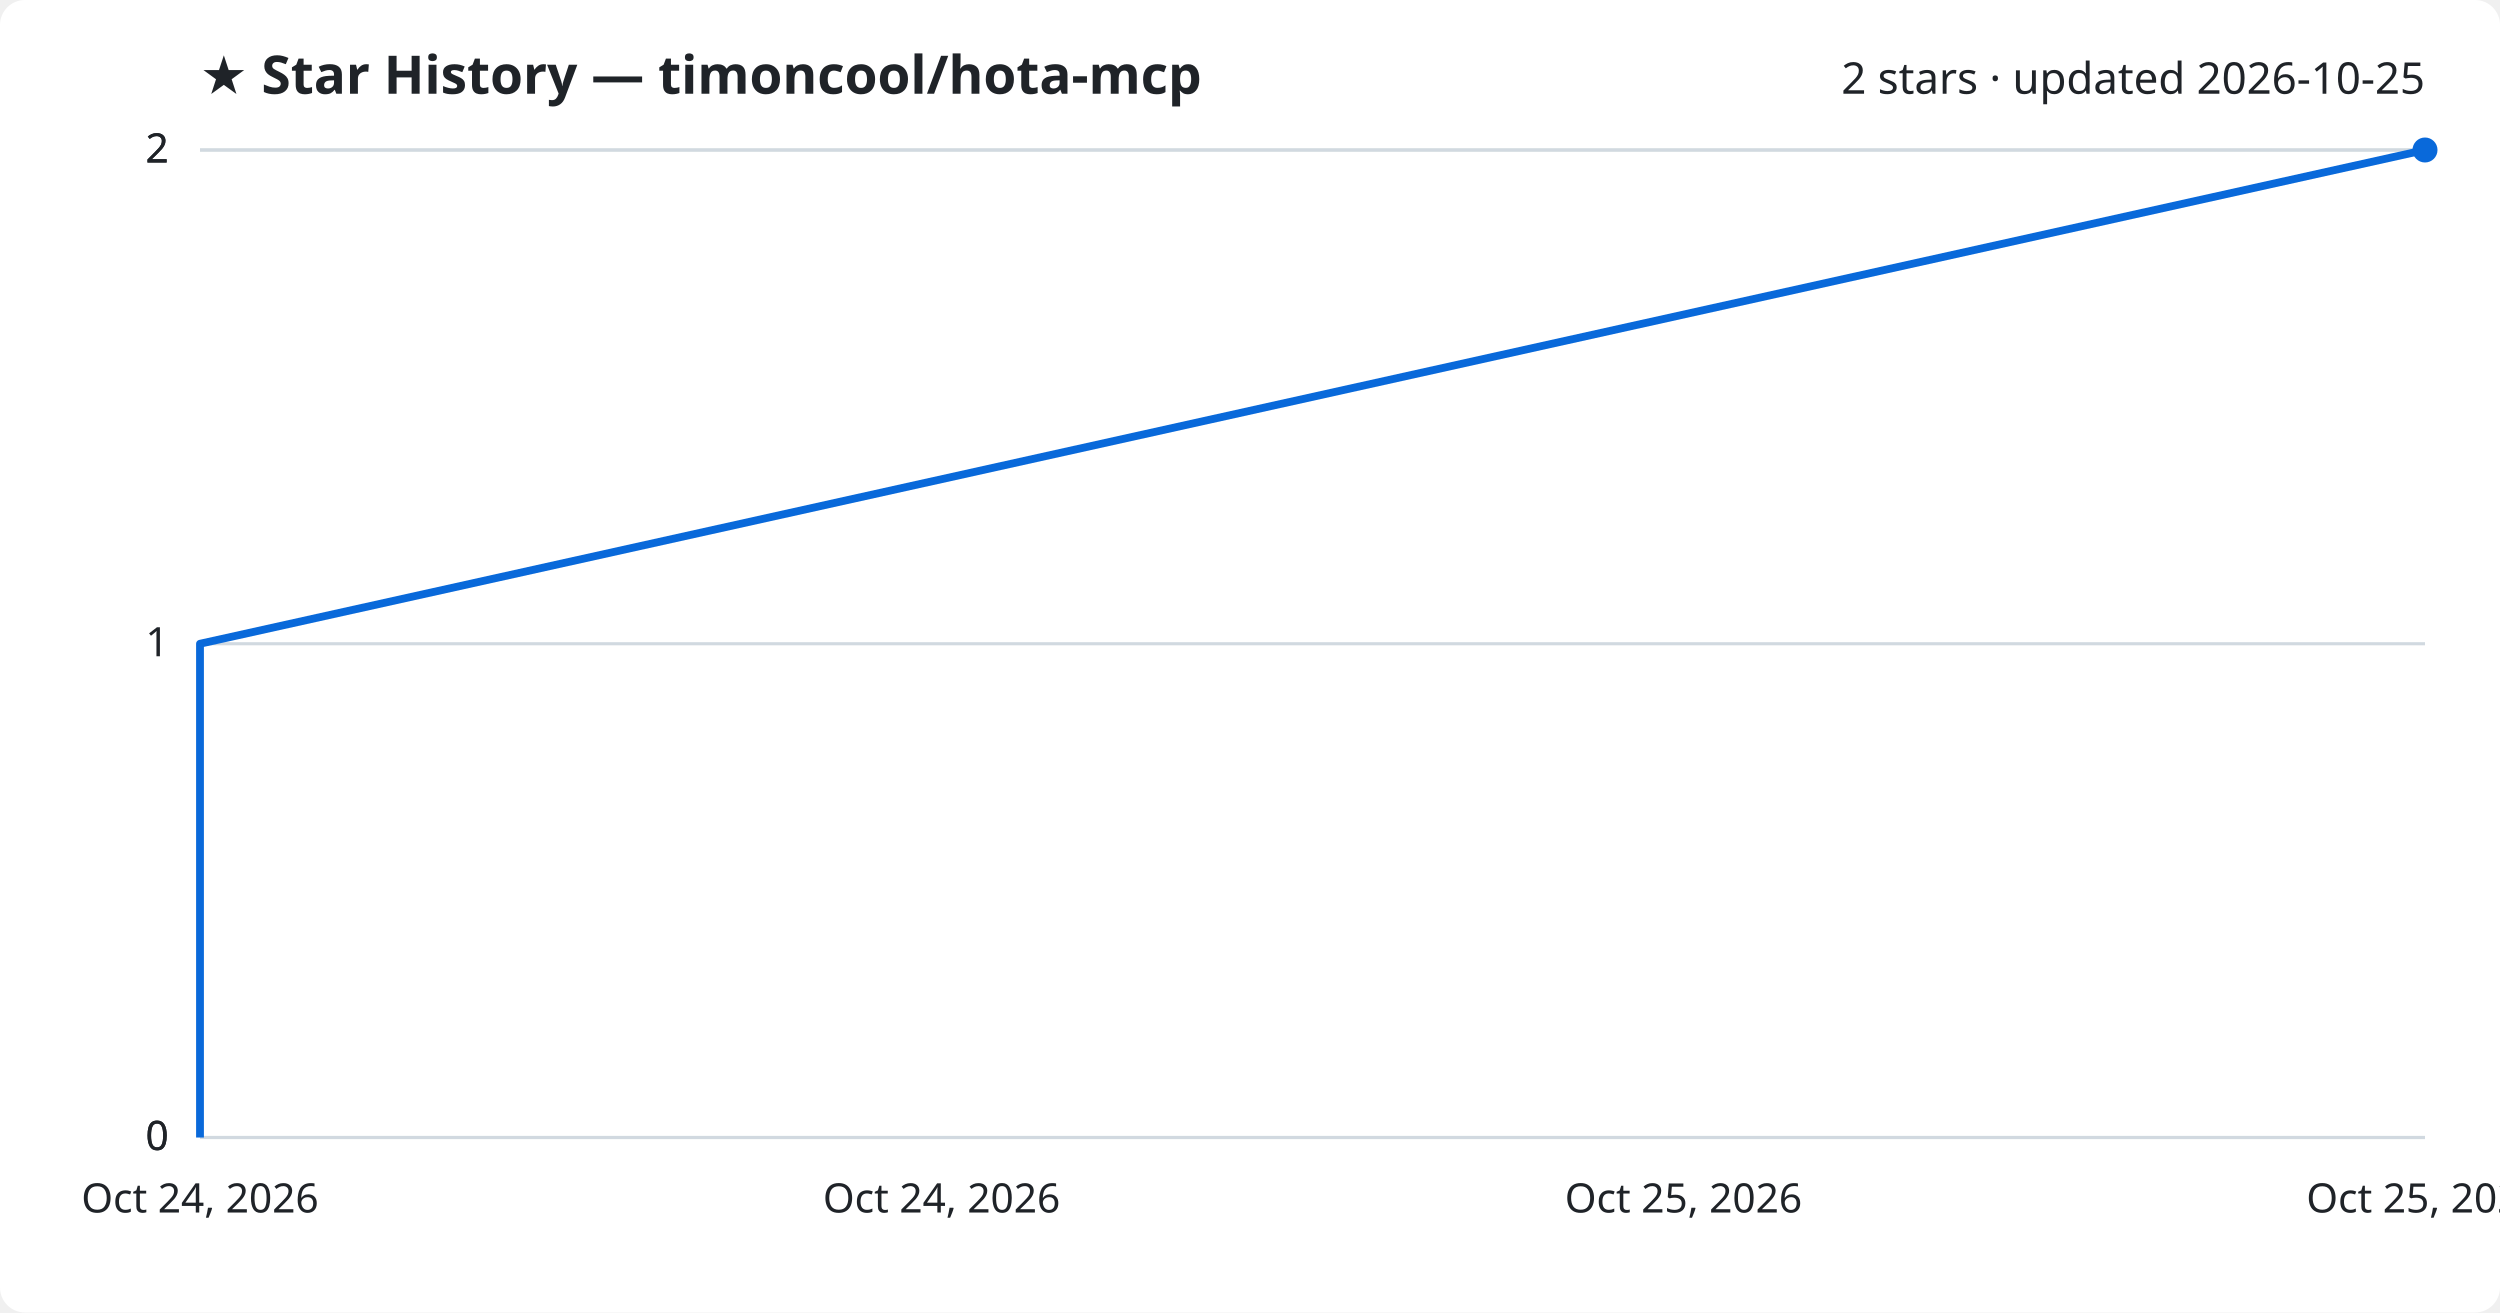
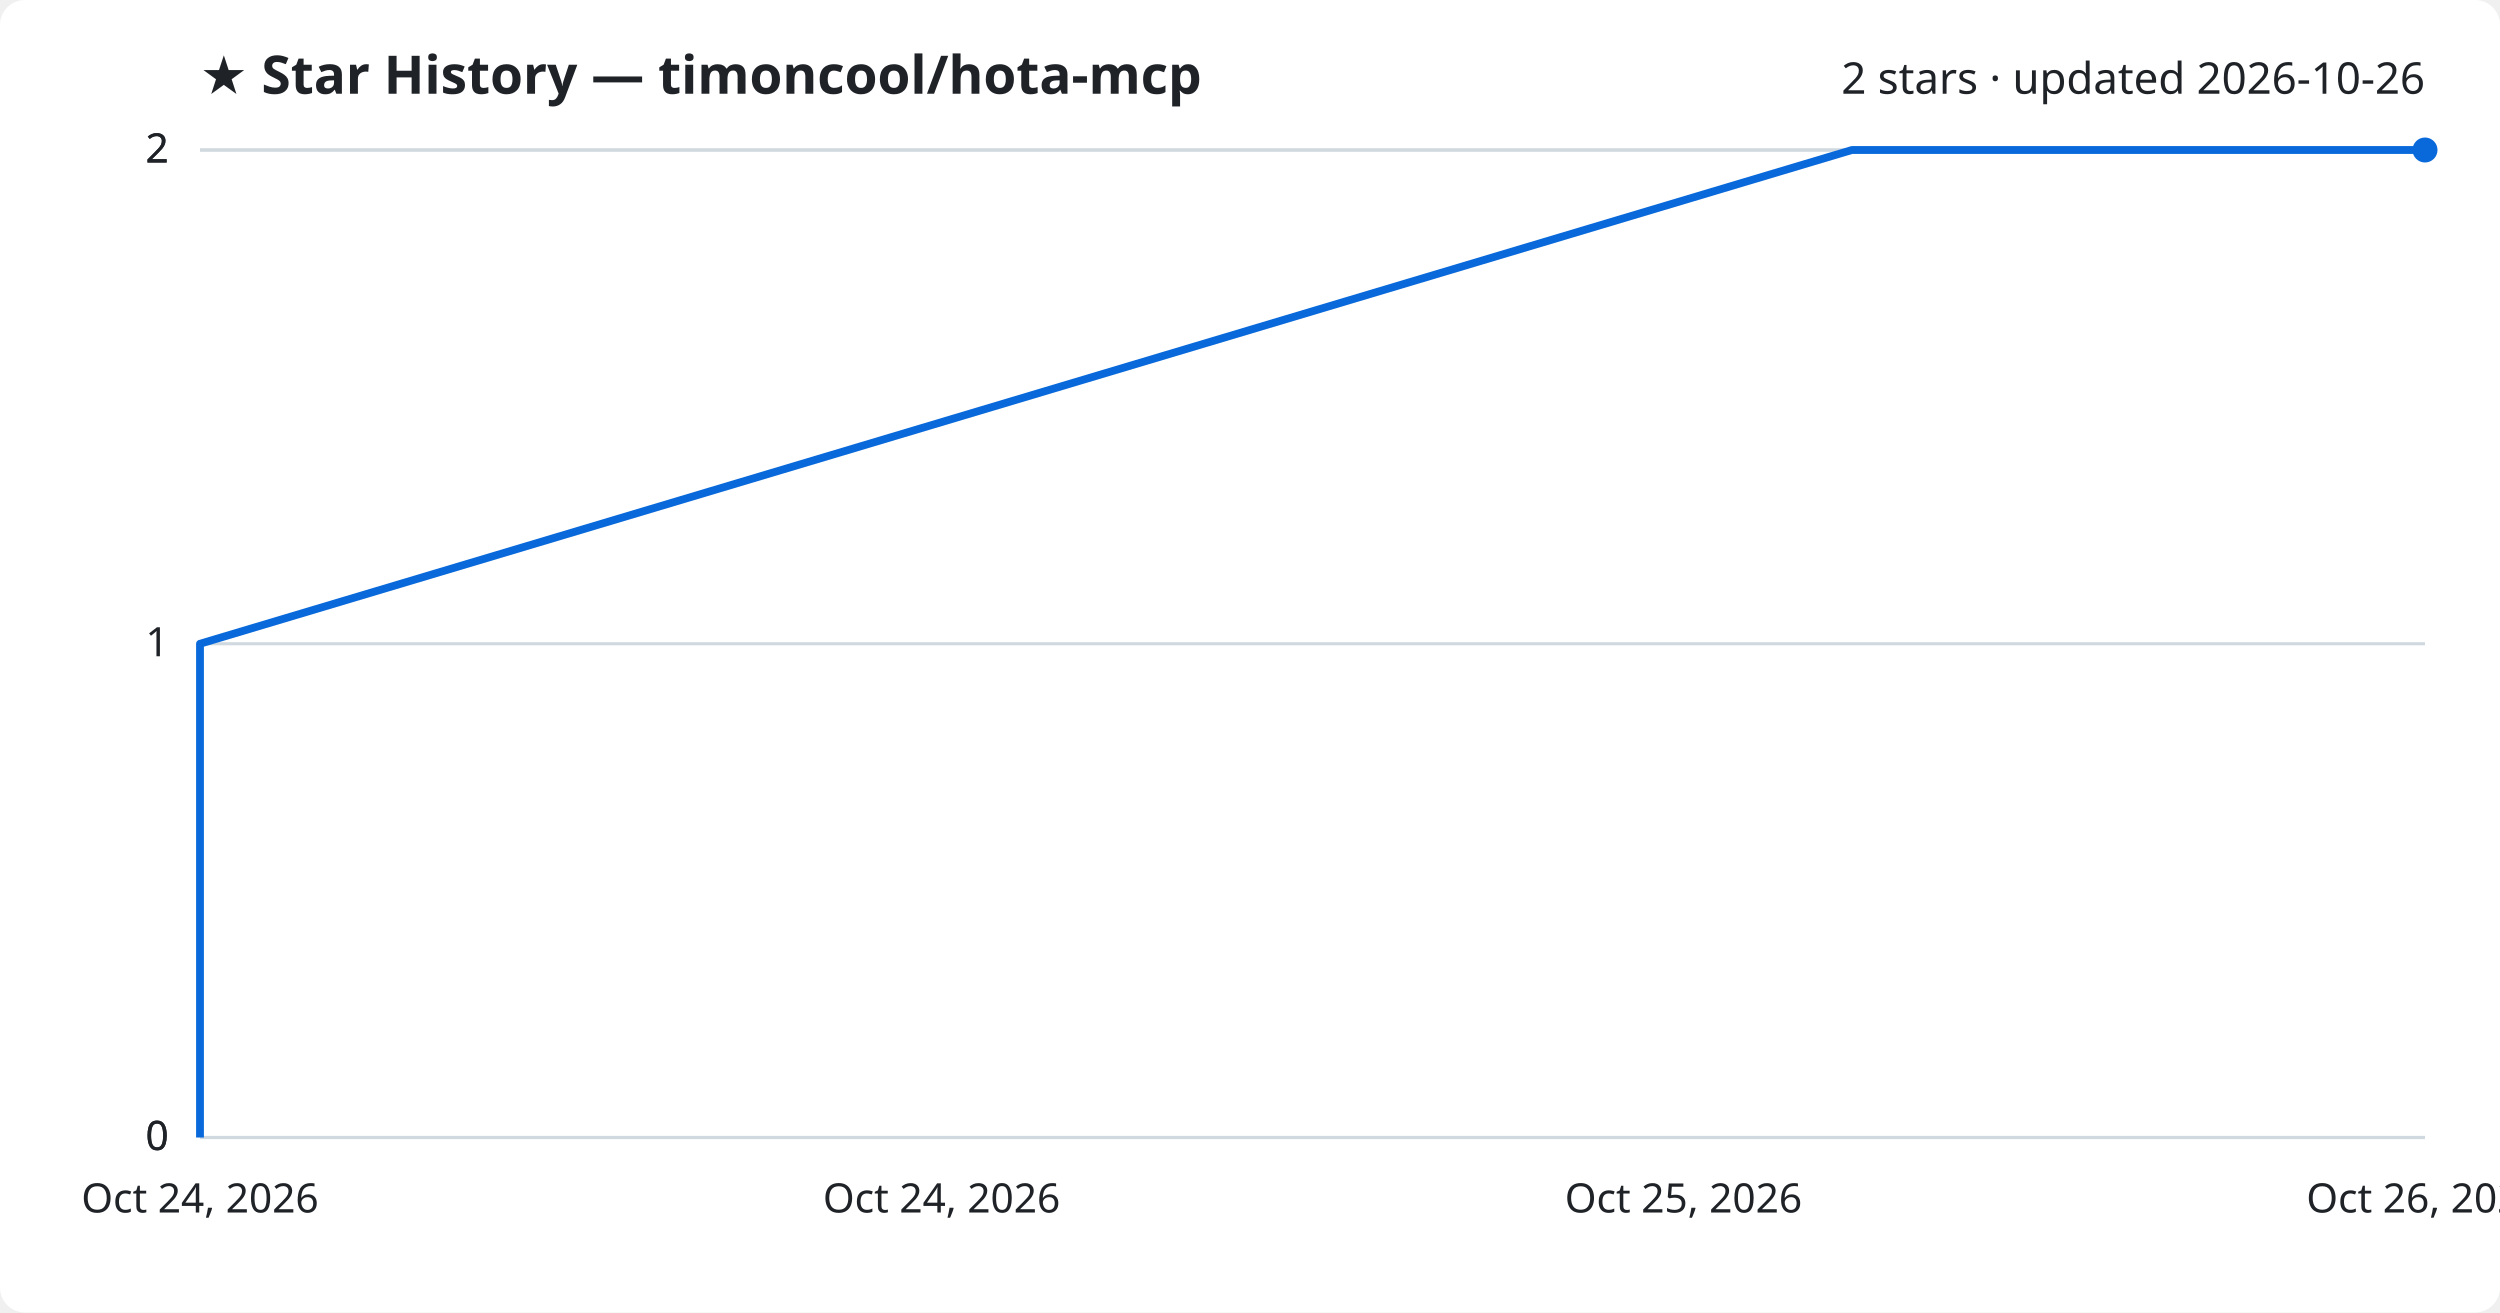
<svg xmlns="http://www.w3.org/2000/svg" viewBox="0 0 800 420" font-family="Segoe UI, sans-serif">
  <rect width="800" height="420" fill="#ffffff" rx="8" />
  <text x="64" y="30" fill="#1f2328" font-size="17" font-weight="700">★ Star History — timoncool/hota-mcp</text>
-   <text x="776" y="30" fill="#1f2328" font-size="14" text-anchor="end">2 stars · updated 2026-10-25</text>
+   <text x="776" y="30" fill="#1f2328" font-size="14" text-anchor="end">2 stars · updated 2026-10-26</text>
  <line x1="64" y1="364.0" x2="776" y2="364.0" stroke="#d1d9e0" stroke-width="1" />
  <text x="54" y="368.0" fill="#1f2328" font-size="13" text-anchor="end">0</text>
  <line x1="64" y1="364.0" x2="776" y2="364.0" stroke="#d1d9e0" stroke-width="1" />
  <text x="54" y="368.0" fill="#1f2328" font-size="13" text-anchor="end">0</text>
  <line x1="64" y1="206.0" x2="776" y2="206.0" stroke="#d1d9e0" stroke-width="1" />
  <text x="54" y="210.0" fill="#1f2328" font-size="13" text-anchor="end">1</text>
  <line x1="64" y1="48.0" x2="776" y2="48.0" stroke="#d1d9e0" stroke-width="1" />
  <text x="54" y="52.0" fill="#1f2328" font-size="13" text-anchor="end">2</text>
  <line x1="64" y1="48.0" x2="776" y2="48.0" stroke="#d1d9e0" stroke-width="1" />
  <text x="54" y="52.0" fill="#1f2328" font-size="13" text-anchor="end">2</text>
-   <path d="M64.0,364.0 L64.0,206.0 L776.0,48.0 L776.0,48.0" fill="none" stroke="#0969da" stroke-width="2.5" stroke-linejoin="round" />
+   <path d="M64.0,364.0 L64.0,206.0 L592.6,48.0 L776.0,48.0" fill="none" stroke="#0969da" stroke-width="2.5" stroke-linejoin="round" />
  <circle cx="776.0" cy="48.0" r="4" fill="#0969da" />
  <text x="64.0" y="388" fill="#1f2328" font-size="13" text-anchor="middle">Oct 24, 2026</text>
  <text x="301.3" y="388" fill="#1f2328" font-size="13" text-anchor="middle">Oct 24, 2026</text>
  <text x="538.7" y="388" fill="#1f2328" font-size="13" text-anchor="middle">Oct 25, 2026</text>
-   <text x="776.0" y="388" fill="#1f2328" font-size="13" text-anchor="middle">Oct 25, 2026</text>
+   <text x="776.0" y="388" fill="#1f2328" font-size="13" text-anchor="middle">Oct 26, 2026</text>
</svg>
